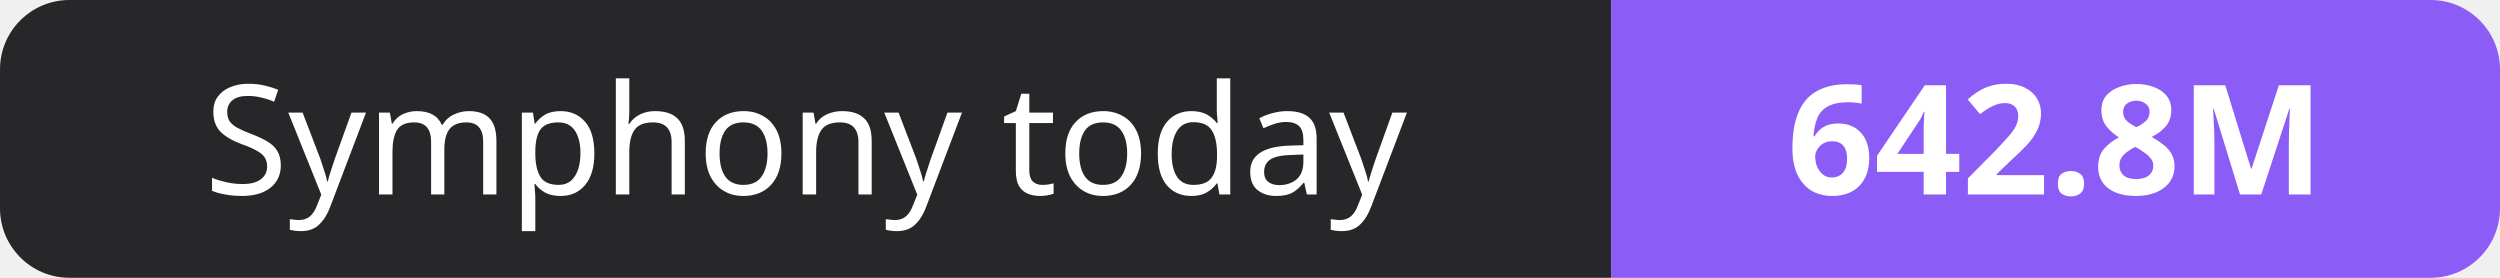
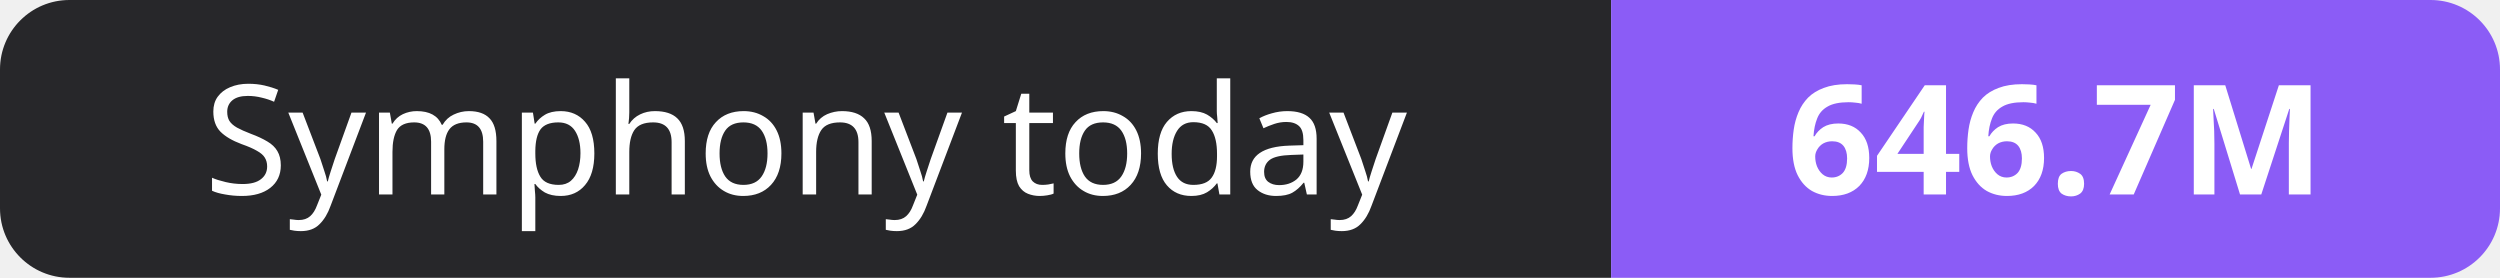
- <svg xmlns="http://www.w3.org/2000/svg" width="180" height="20" role="img" aria-label="Symphony today: 642.8M">
+ <svg xmlns="http://www.w3.org/2000/svg" width="180" height="20" role="img" aria-label="Symphony today: 646.7M">
  <clipPath id="r">
    <rect width="180" height="20" rx="5" fill="#fff" />
  </clipPath>
  <g clip-path="url(#r)">
    <rect width="116" height="20" fill="#27272a" />
    <rect x="116" width="64" height="20" fill="#8b5cf6" />
  </g>
  <g fill="#fff" text-anchor="middle" font-family="Verdana,Geneva,sans-serif" font-size="11">
    <text x="58.0" y="14">Symphony today</text>
-     <text x="148.0" y="14" font-weight="700">642.8M</text>
+     <text x="148.0" y="14" font-weight="700">646.7M</text>
  </g>
</svg>
